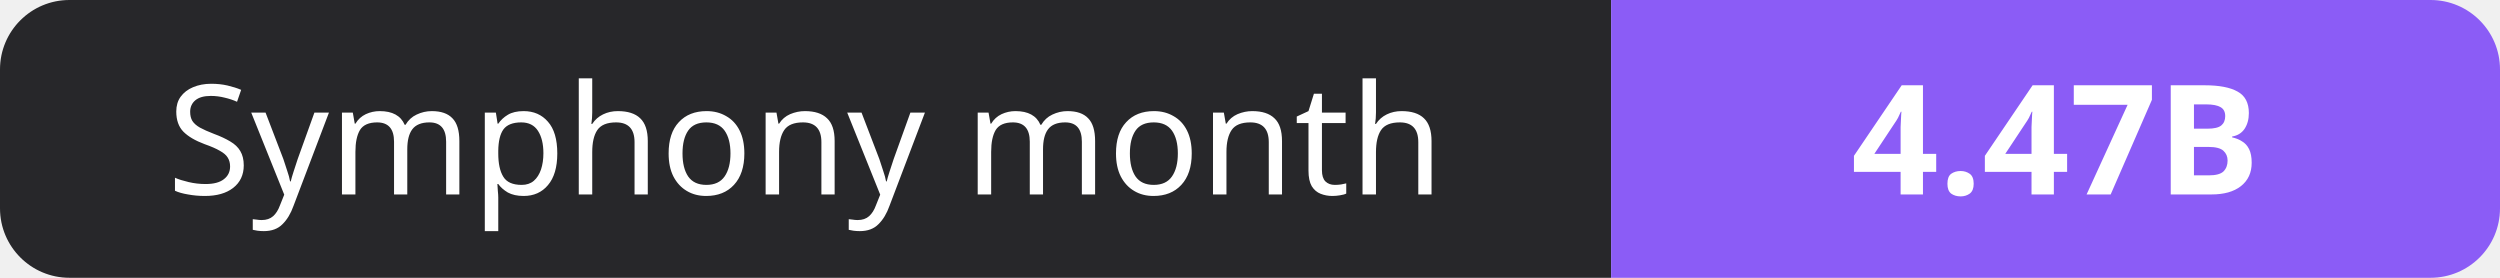
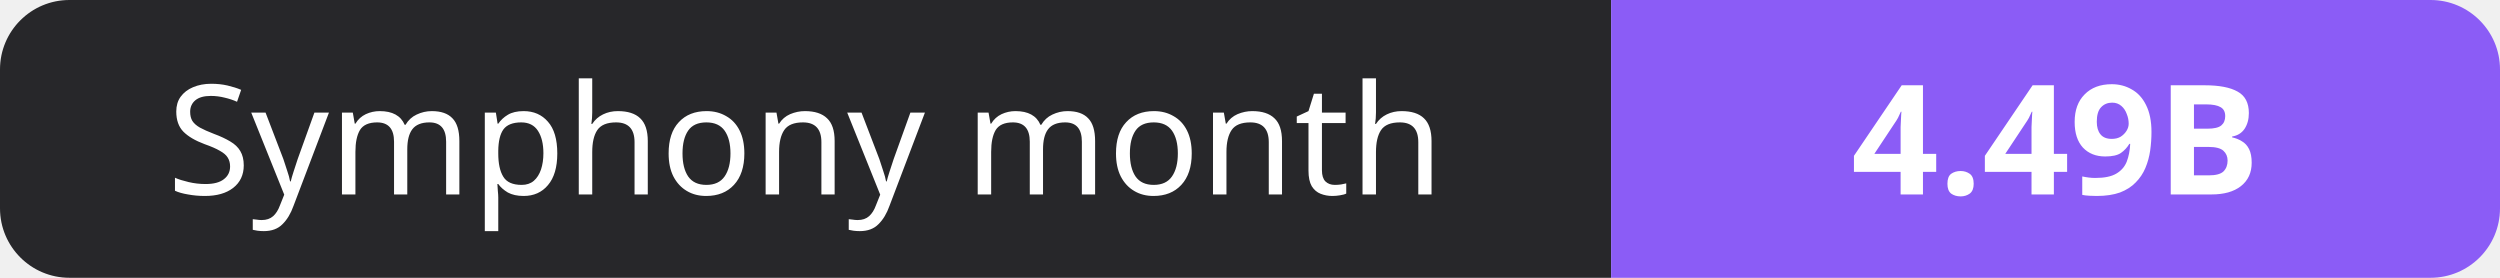
- <svg xmlns="http://www.w3.org/2000/svg" width="180" height="20" role="img" aria-label="Symphony month: 4.47B">
+ <svg xmlns="http://www.w3.org/2000/svg" width="180" height="20" role="img" aria-label="Symphony month: 4.49B">
  <clipPath id="r">
    <rect width="180" height="20" rx="5" fill="#fff" />
  </clipPath>
  <g clip-path="url(#r)">
    <rect width="116" height="20" fill="#27272a" />
    <rect x="116" width="64" height="20" fill="#8b5cf6" />
  </g>
  <g fill="#fff" text-anchor="middle" font-family="Verdana,Geneva,sans-serif" font-size="11">
    <text x="58.0" y="14">Symphony month</text>
-     <text x="148.0" y="14" font-weight="700">4.47B</text>
+     <text x="148.0" y="14" font-weight="700">4.49B</text>
  </g>
</svg>
